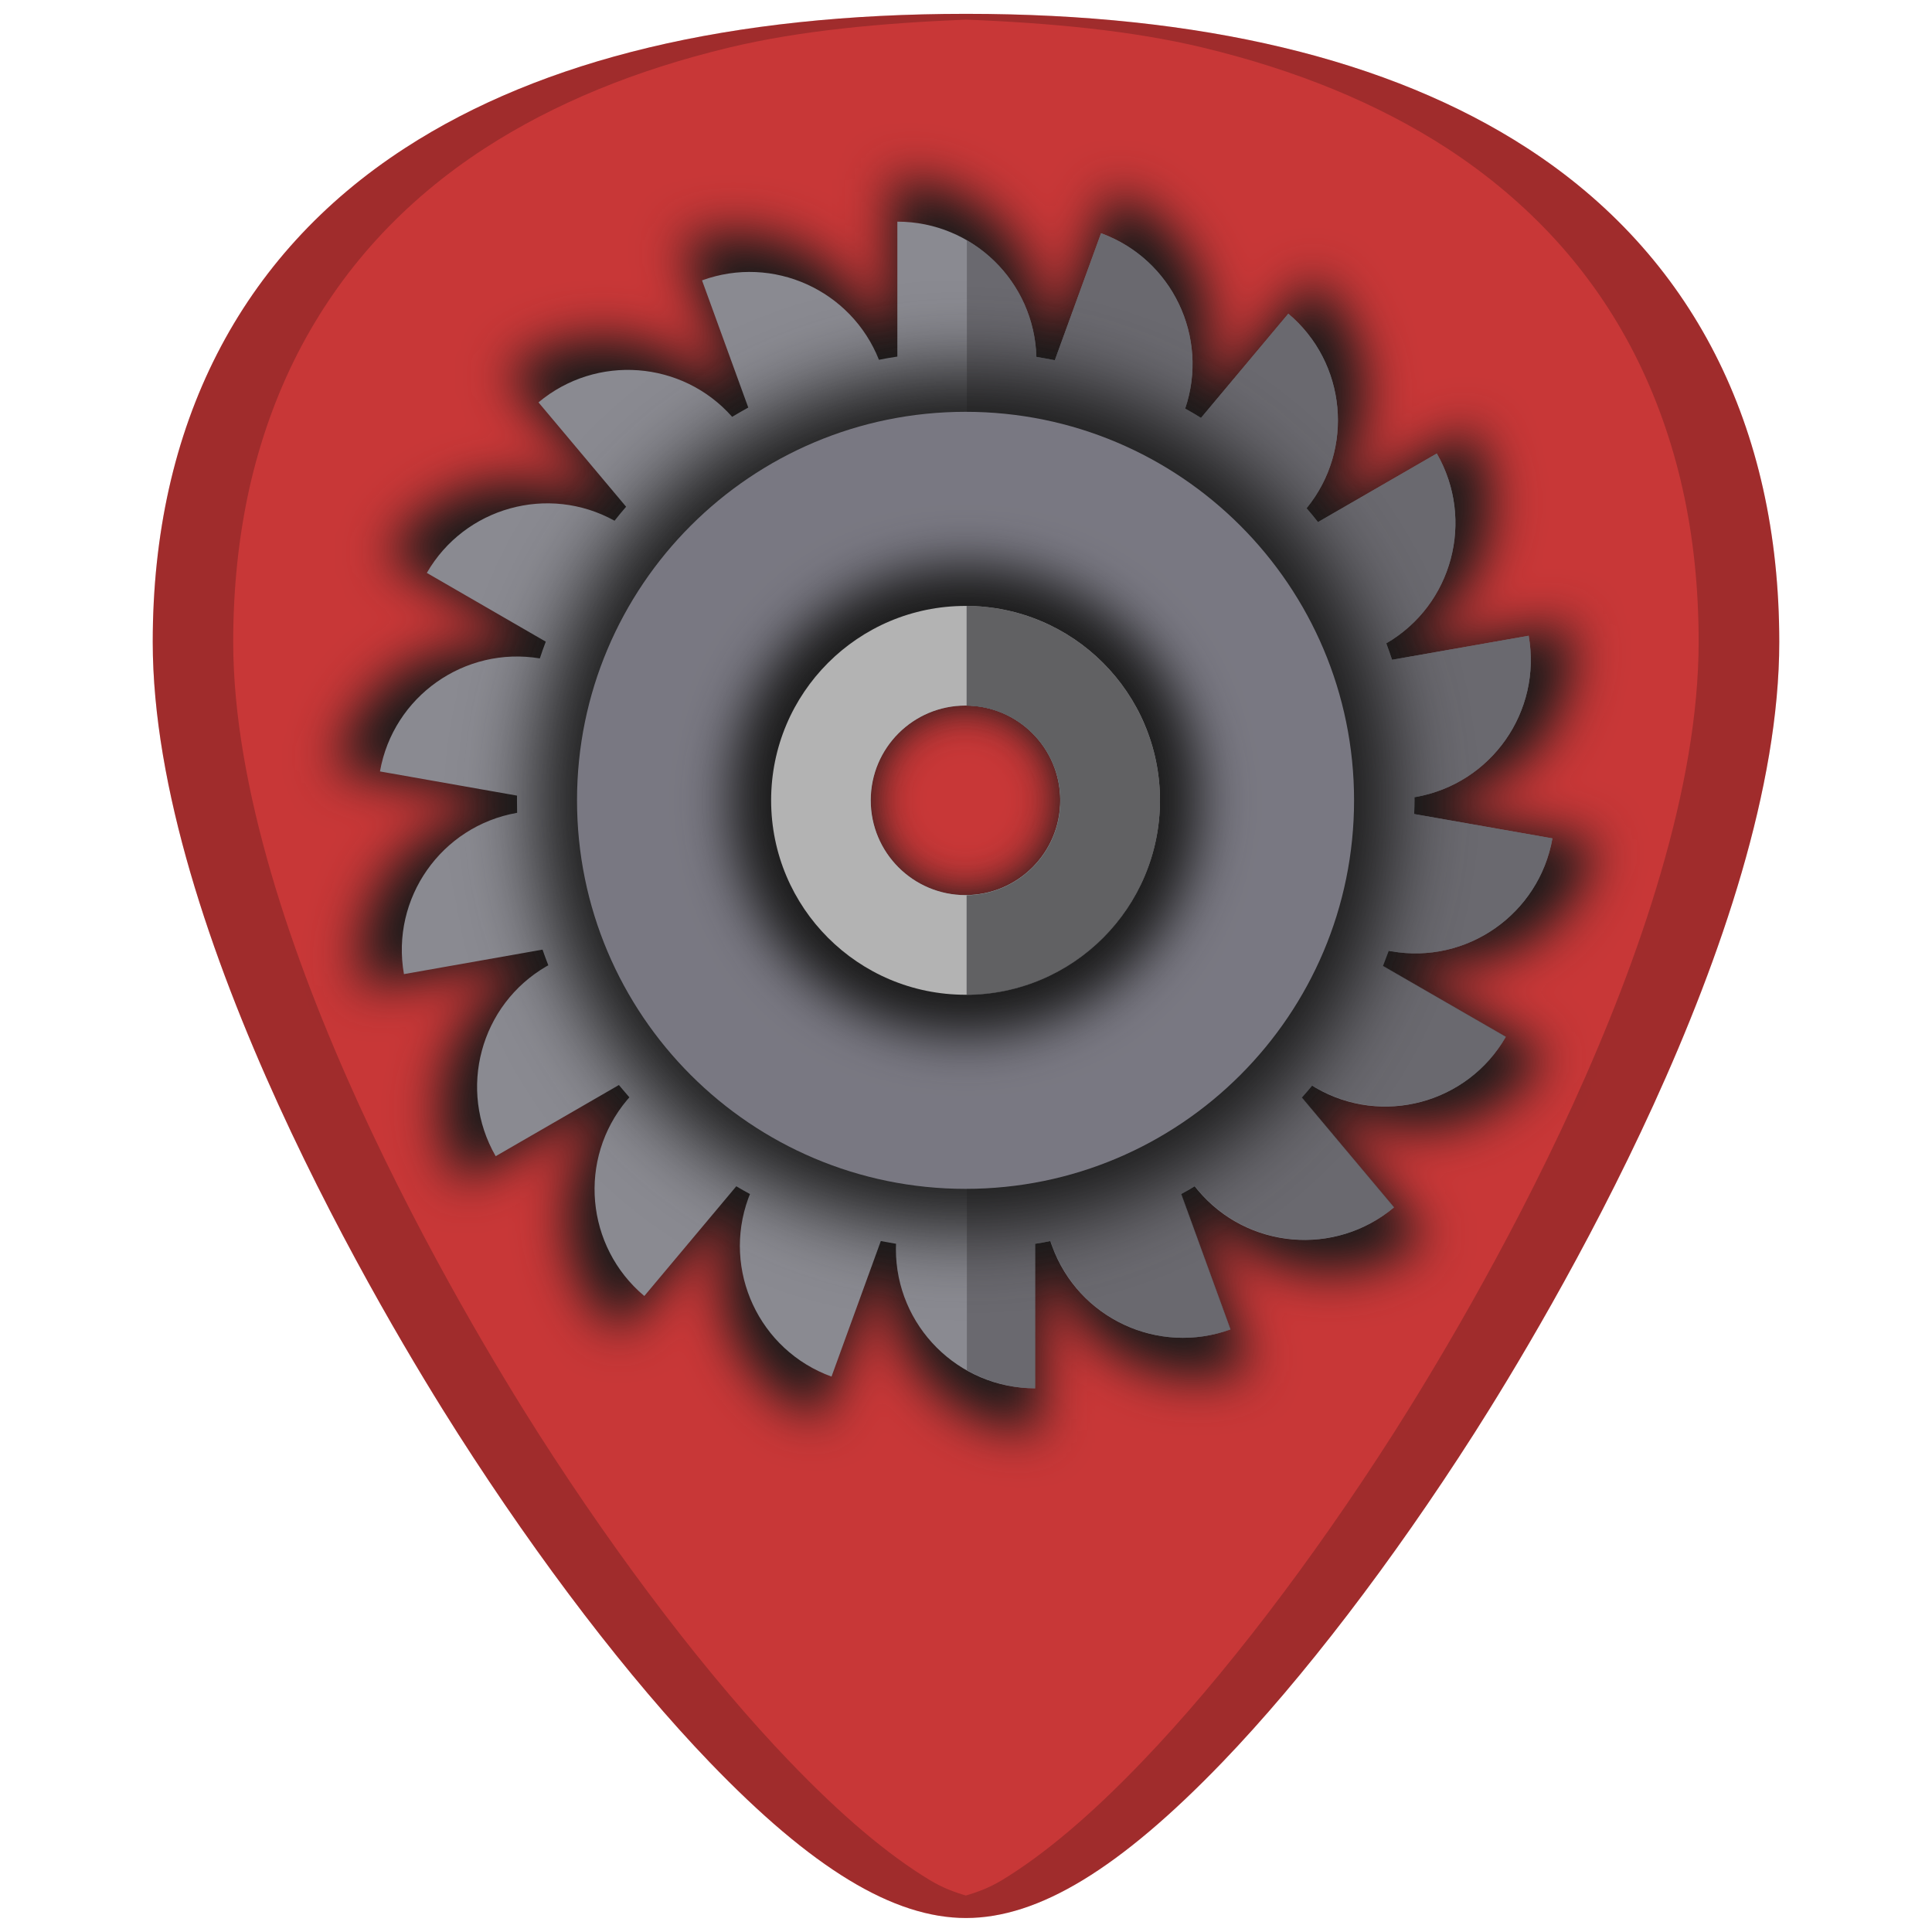
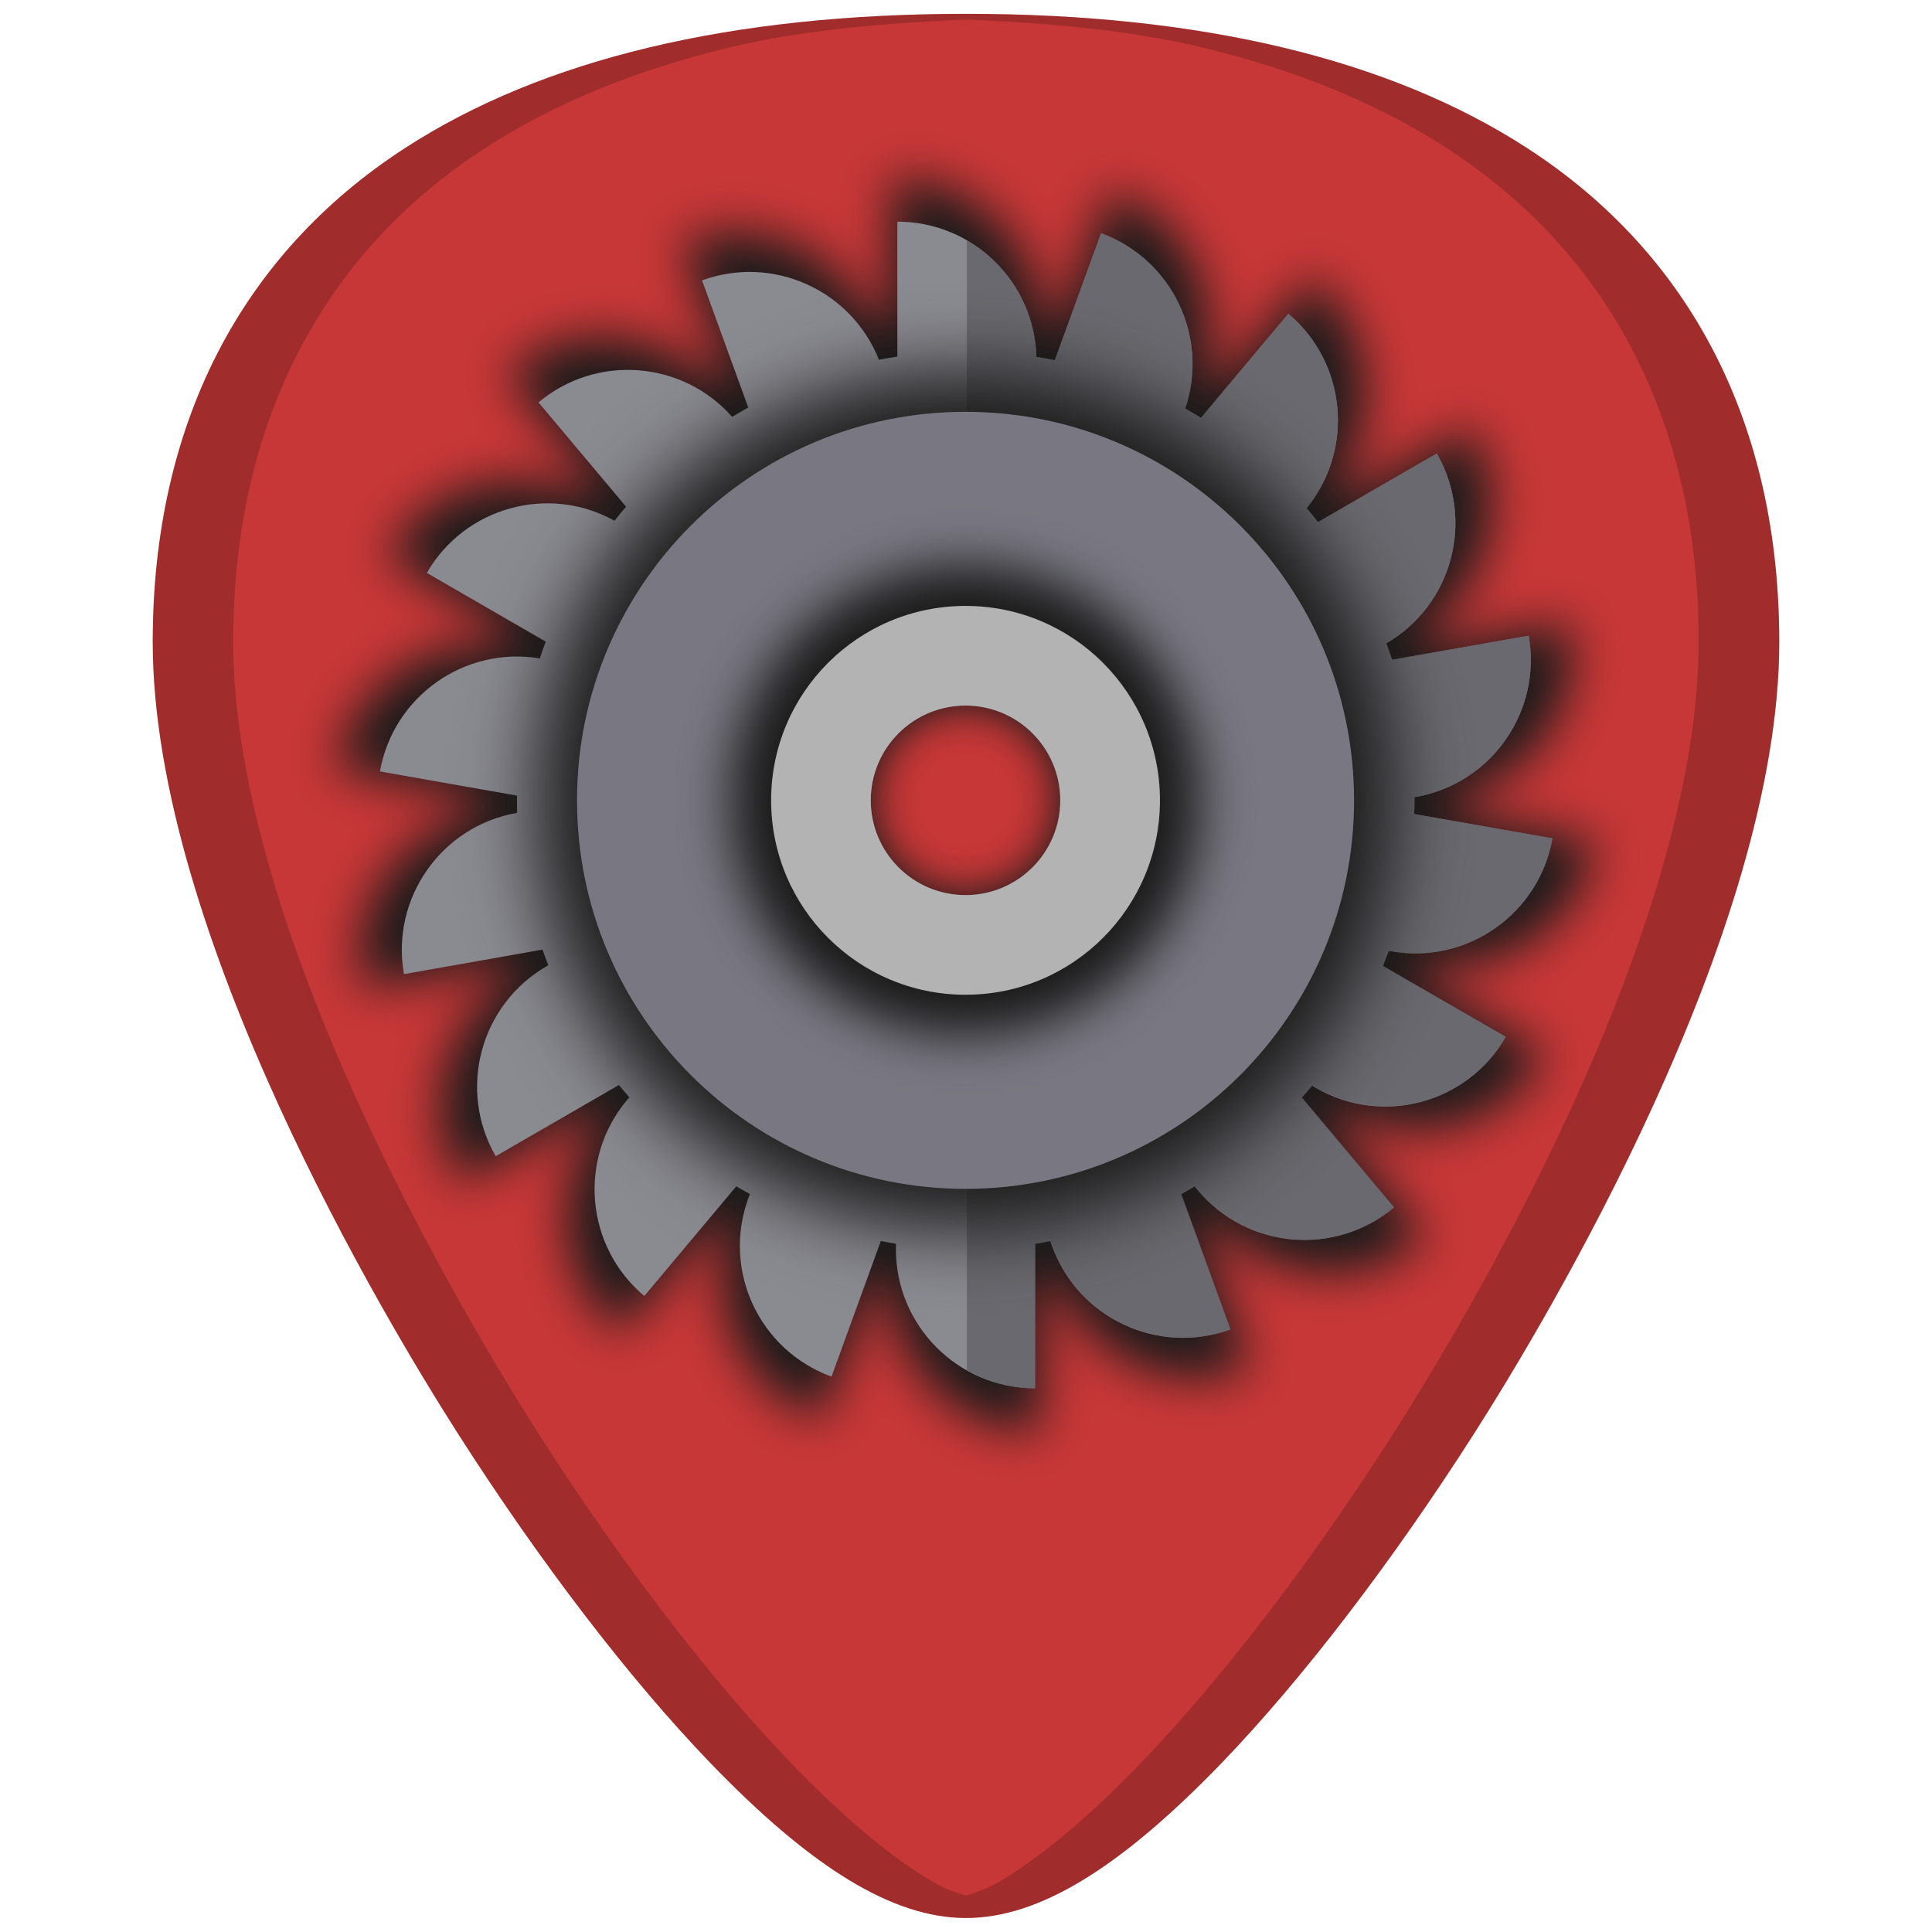
<svg xmlns="http://www.w3.org/2000/svg" width="48" height="48" viewBox="0 0 12.7 12.7" version="1.1" id="svg829">
  <defs id="defs823">
    <clipPath clipPathUnits="userSpaceOnUse" id="clipPath927">
      <g id="use929">
        <path style="fill:#2ca089;stroke-width:0.041" d="m -5.744,283.475 -10.956,10.956 0.303,0.303 0.773,-0.772 0.773,0.772 -0.773,0.773 1.159,1.159 0.773,-0.772 0.773,0.772 -0.773,0.773 0.386,0.386 10.956,-10.955 z m -0.608,1.214 0.773,0.773 -0.773,0.773 -0.772,-0.773 z m -1.545,1.546 0.773,0.772 -0.773,0.773 -0.773,-0.773 z m 3.477,0.386 0.773,0.773 -0.773,0.773 -0.772,-0.773 z m -5.023,1.159 0.773,0.773 -0.773,0.773 -0.773,-0.773 z m 3.478,0.387 0.773,0.772 -0.773,0.773 -0.773,-0.773 z m -5.023,1.159 0.772,0.773 -0.772,0.772 -0.773,-0.772 z m 3.477,0.386 0.773,0.773 -0.773,0.773 -0.773,-0.773 z m -5.023,1.159 0.773,0.773 -0.773,0.773 -0.773,-0.773 z m 3.478,0.387 0.772,0.773 -0.772,0.772 -0.773,-0.772 z m -5.023,1.159 0.773,0.773 -0.773,0.773 -0.772,-0.773 z m 3.478,0.386 0.773,0.773 -0.773,0.773 -0.773,-0.773 z m -1.546,1.546 0.773,0.773 -0.773,0.773 -0.772,-0.773 z" id="path970" />
        <path style="fill:#1a1a1a;fill-opacity:1;stroke-width:0.139" d="m -9.549,285.309 a 5.407,5.407 0 0 1 5.407,5.407 5.407,5.407 0 0 1 -5.407,5.407 5.407,5.407 0 0 1 -5.407,-5.407 5.407,5.407 0 0 1 5.407,-5.407 z" id="path972" />
      </g>
    </clipPath>
    <clipPath clipPathUnits="userSpaceOnUse" id="clipPath944">
      <g id="use946" transform="translate(0,-3.9583333e-6)">
        <g clip-path="url(#clipPath927)" id="g959">
          <g id="g957">
            <path style="fill:#2ca089;stroke-width:0.041" d="m -5.744,283.475 -10.956,10.956 0.303,0.303 0.773,-0.772 0.773,0.772 -0.773,0.773 1.159,1.159 0.773,-0.772 0.773,0.772 -0.773,0.773 0.386,0.386 10.956,-10.955 z m -0.608,1.214 0.773,0.773 -0.773,0.773 -0.772,-0.773 z m -1.545,1.546 0.773,0.772 -0.773,0.773 -0.773,-0.773 z m 3.477,0.386 0.773,0.773 -0.773,0.773 -0.772,-0.773 z m -5.023,1.159 0.773,0.773 -0.773,0.773 -0.773,-0.773 z m 3.478,0.387 0.773,0.772 -0.773,0.773 -0.773,-0.773 z m -5.023,1.159 0.772,0.773 -0.772,0.772 -0.773,-0.772 z m 3.477,0.386 0.773,0.773 -0.773,0.773 -0.773,-0.773 z m -5.023,1.159 0.773,0.773 -0.773,0.773 -0.773,-0.773 z m 3.478,0.387 0.772,0.773 -0.772,0.772 -0.773,-0.772 z m -5.023,1.159 0.773,0.773 -0.773,0.773 -0.772,-0.773 z m 3.478,0.386 0.773,0.773 -0.773,0.773 -0.773,-0.773 z m -1.546,1.546 0.773,0.773 -0.773,0.773 -0.772,-0.773 z" id="path953" />
            <path style="fill:#1a1a1a;fill-opacity:1;stroke-width:0.139" d="m -9.549,285.309 a 5.407,5.407 0 0 1 5.407,5.407 5.407,5.407 0 0 1 -5.407,5.407 5.407,5.407 0 0 1 -5.407,-5.407 5.407,5.407 0 0 1 5.407,-5.407 z" id="path955" />
          </g>
        </g>
      </g>
    </clipPath>
    <clipPath clipPathUnits="userSpaceOnUse" id="clipPath978">
      <path style="fill:#1a1a1a;fill-opacity:1;stroke-width:0.139" d="m -9.549,285.309 a 5.407,5.407 0 0 1 5.407,5.407 5.407,5.407 0 0 1 -5.407,5.407 5.407,5.407 0 0 1 -5.407,-5.407 5.407,5.407 0 0 1 5.407,-5.407 z" id="path980" />
    </clipPath>
    <filter style="color-interpolation-filters:sRGB" id="filter947" x="-0.048" width="1.096" y="-0.048" height="1.096">
      <feGaussianBlur stdDeviation="0.164" id="feGaussianBlur949" />
    </filter>
    <filter style="color-interpolation-filters:sRGB" id="filter1037" x="-0.108" width="1.216" y="-0.108" height="1.216">
      <feGaussianBlur stdDeviation="0.254" id="feGaussianBlur1039" />
    </filter>
    <filter style="color-interpolation-filters:sRGB" id="filter1100" x="-0.132" width="1.264" y="-0.132" height="1.264">
      <feGaussianBlur stdDeviation="0.17" id="feGaussianBlur1102" />
    </filter>
    <clipPath clipPathUnits="userSpaceOnUse" id="clipPath10670">
      <path style="display:inline;overflow:visible;visibility:visible;opacity:1;fill:#2e3436;fill-opacity:1;fill-rule:nonzero;stroke:none;stroke-width:1;stroke-linecap:butt;stroke-linejoin:miter;stroke-miterlimit:4;stroke-dasharray:none;stroke-dashoffset:0;stroke-opacity:1;marker:none;marker-start:none;marker-mid:none;marker-end:none;enable-background:accumulate" d="m -1294.67,-272.642 c -15.524,0 -27.947,-12.403 -27.947,-27.887 v -142.523 c 0,-15.484 12.423,-27.887 27.947,-27.887 h 192.432 c 15.524,0 24.005,12.403 24.005,27.887 v 142.523 c 0,15.484 -12.423,27.887 -27.947,27.887 z" id="path10672" />
    </clipPath>
  </defs>
  <g id="layer1" transform="translate(0,-284.3)">
-     <g id="g1114">
+     <g id="g872">
      <path id="path844" d="m 6.35,284.391 c -1.543,0 -2.784,0.296 -3.687,0.882 -1.085,0.703 -1.659,1.826 -1.659,3.247 0,1.912 1.536,4.468 2.007,5.205 0.538,0.842 1.125,1.609 1.653,2.158 0.673,0.7 1.209,1.025 1.686,1.025 0.478,0 1.013,-0.326 1.686,-1.025 0.528,-0.549 1.115,-1.316 1.653,-2.158 0.471,-0.738 2.007,-3.293 2.007,-5.205 2.4e-5,-1.421 -0.573,-2.544 -1.658,-3.247 -0.903,-0.585 -2.144,-0.882 -3.687,-0.882 z" style="fill:#c83737;stroke-width:0.024" />
      <path transform="matrix(1.004111,0,0,1.004111,-0.02610599,-1.190498)" id="path6-3" d="m 9.337,290.619 c 0.532,0.094 1.039,-0.261 1.132,-0.793 l -0.972,-0.171 c 9.331e-4,-0.032 0.002,-0.064 0.002,-0.096 0,-0.007 -2.311e-4,-0.015 -2.828e-4,-0.022 0.003,-5.1e-4 0.006,-8.5e-4 0.009,-10e-4 0.532,-0.094 0.887,-0.601 0.793,-1.132 l -0.96,0.169 c -0.013,-0.039 -0.026,-0.077 -0.04,-0.115 0.465,-0.271 0.624,-0.867 0.355,-1.333 l -0.835,0.482 c -0.026,-0.033 -0.053,-0.065 -0.08,-0.097 0.338,-0.413 0.281,-1.023 -0.129,-1.367 l -0.614,0.732 c -0.037,-0.023 -0.074,-0.044 -0.111,-0.065 0.17,-0.502 -0.091,-1.05 -0.591,-1.232 L 6.971,286.469 c -0.043,-0.009 -0.086,-0.016 -0.129,-0.023 -0.014,-0.527 -0.446,-0.95 -0.977,-0.95 v 0.948 c -0.044,0.006 -0.087,0.014 -0.13,0.023 -0.194,-0.49 -0.744,-0.739 -1.242,-0.558 l 0.325,0.893 c -0.038,0.021 -0.076,0.043 -0.113,0.066 C 4.356,286.471 3.752,286.424 3.345,286.766 l 0.615,0.733 c -0.028,0.032 -0.055,0.065 -0.082,0.099 -0.465,-0.257 -1.052,-0.096 -1.319,0.367 l 0.836,0.483 c -0.015,0.039 -0.029,0.078 -0.042,0.118 -0.528,-0.088 -1.03,0.266 -1.123,0.794 l 0.963,0.17 c -1.058e-4,0.011 -3.902e-4,0.021 -3.902e-4,0.031 0,0.03 5.146e-4,0.06 0.001,0.089 -8.312e-4,1.4e-4 -0.002,2.4e-4 -0.002,3.7e-4 -0.532,0.094 -0.887,0.601 -0.793,1.132 l 0.973,-0.172 c 0.013,0.037 0.027,0.073 0.041,0.11 -0.004,0.002 -0.008,0.004 -0.012,0.006 -0.468,0.27 -0.628,0.868 -0.358,1.335 l 0.866,-0.5 c 0.024,0.029 0.049,0.058 0.074,0.086 -0.005,0.006 -0.011,0.012 -0.016,0.019 -0.347,0.414 -0.293,1.03 0.12,1.377 l 0.648,-0.773 c 0.032,0.019 0.064,0.037 0.096,0.055 -0.004,0.01 -0.008,0.02 -0.012,0.03 -0.185,0.507 0.077,1.068 0.584,1.253 l 0.347,-0.952 c 0.036,0.006 0.071,0.013 0.107,0.019 -4.806e-4,0.013 -9.33e-4,0.025 -9.33e-4,0.038 0,0.54 0.438,0.977 0.977,0.977 v -1.015 c 0.036,-0.005 0.071,-0.012 0.107,-0.019 0.004,0.012 0.008,0.025 0.012,0.037 0.185,0.507 0.746,0.769 1.253,0.584 L 7.861,292.325 c 0.032,-0.018 0.064,-0.036 0.095,-0.054 0.007,0.01 0.015,0.019 0.022,0.028 0.347,0.414 0.964,0.467 1.377,0.12 l -0.647,-0.771 c 0.025,-0.028 0.049,-0.056 0.072,-0.085 0.008,0.005 0.017,0.011 0.025,0.015 0.468,0.27 1.065,0.11 1.335,-0.358 l -0.863,-0.498 c 0.014,-0.035 0.027,-0.071 0.04,-0.107 0.007,10e-4 0.013,0.003 0.019,0.004 z m -2.991,-0.394 c -0.368,0 -0.665,-0.298 -0.665,-0.665 0,-0.368 0.298,-0.665 0.665,-0.665 0.368,0 0.665,0.298 0.665,0.665 0,0.368 -0.298,0.665 -0.665,0.665 z" style="fill:#1a1a1a;stroke-width:0.018;filter:url(#filter947)" />
      <path id="path4588" d="m 6.35,284.391 c -1.543,0 -2.784,0.296 -3.687,0.882 -1.085,0.703 -1.659,1.826 -1.659,3.247 0,1.912 1.536,4.468 2.007,5.205 0.538,0.842 1.125,1.609 1.653,2.158 0.673,0.7 1.209,1.025 1.686,1.025 0.478,0 1.013,-0.326 1.686,-1.025 0.528,-0.549 1.115,-1.316 1.653,-2.158 0.471,-0.738 2.007,-3.293 2.007,-5.205 2.5e-5,-1.421 -0.573,-2.544 -1.658,-3.247 -0.903,-0.585 -2.144,-0.882 -3.687,-0.882 z m 0,0.038 c 0.559,0.022 1.09,0.072 1.554,0.183 0.308,0.074 0.596,0.166 0.864,0.276 0.267,0.11 0.514,0.238 0.74,0.384 0.271,0.176 0.51,0.378 0.717,0.604 0.206,0.226 0.38,0.477 0.519,0.75 0.139,0.273 0.245,0.569 0.316,0.885 0.071,0.316 0.106,0.652 0.106,1.008 0,0.478 -0.096,0.996 -0.248,1.516 -0.151,0.52 -0.358,1.042 -0.579,1.527 -0.443,0.97 -0.945,1.793 -1.18,2.162 -0.538,0.842 -1.125,1.609 -1.653,2.158 -0.336,0.35 -0.639,0.606 -0.916,0.775 -0.084,0.051 -0.164,0.081 -0.241,0.103 -0.077,-0.022 -0.156,-0.052 -0.24,-0.103 -0.278,-0.169 -0.58,-0.425 -0.916,-0.775 -0.528,-0.549 -1.115,-1.316 -1.653,-2.158 -0.235,-0.369 -0.737,-1.192 -1.18,-2.162 -0.221,-0.485 -0.428,-1.007 -0.579,-1.527 -0.151,-0.52 -0.248,-1.038 -0.248,-1.516 0,-0.355 0.036,-0.692 0.106,-1.008 0.071,-0.316 0.177,-0.612 0.316,-0.885 0.14,-0.273 0.313,-0.524 0.519,-0.75 0.206,-0.226 0.445,-0.428 0.717,-0.604 0.226,-0.146 0.473,-0.274 0.74,-0.384 0.267,-0.11 0.556,-0.202 0.864,-0.276 0.465,-0.111 0.996,-0.16 1.554,-0.183 z" style="opacity:0.2;fill:#000000;stroke-width:0.024" />
      <path id="path6" d="m 9.145,290.553 c 0.497,0.088 0.972,-0.244 1.06,-0.742 l -0.909,-0.16 c 8.73e-4,-0.03 0.002,-0.06 0.002,-0.09 0,-0.007 -2.16e-4,-0.014 -2.65e-4,-0.021 0.003,-4.8e-4 0.006,-7.9e-4 0.009,-10e-4 0.497,-0.088 0.83,-0.562 0.742,-1.06 l -0.898,0.158 c -0.012,-0.036 -0.025,-0.072 -0.038,-0.108 0.435,-0.253 0.584,-0.811 0.332,-1.248 l -0.781,0.451 c -0.024,-0.031 -0.049,-0.061 -0.075,-0.091 0.316,-0.387 0.263,-0.957 -0.12,-1.279 l -0.574,0.685 c -0.034,-0.021 -0.069,-0.042 -0.104,-0.061 0.159,-0.469 -0.085,-0.982 -0.553,-1.153 l -0.304,0.835 c -0.04,-0.008 -0.08,-0.015 -0.121,-0.022 -0.014,-0.493 -0.417,-0.889 -0.914,-0.889 v 0.887 c -0.041,0.006 -0.081,0.013 -0.121,0.021 -0.182,-0.458 -0.696,-0.692 -1.163,-0.522 l 0.304,0.836 c -0.036,0.02 -0.071,0.04 -0.106,0.061 -0.327,-0.37 -0.892,-0.414 -1.273,-0.095 l 0.576,0.686 c -0.026,0.03 -0.052,0.061 -0.076,0.092 -0.435,-0.241 -0.985,-0.089 -1.234,0.343 l 0.782,0.452 c -0.014,0.036 -0.027,0.073 -0.039,0.11 -0.494,-0.082 -0.964,0.249 -1.051,0.743 l 0.901,0.159 c -9.9e-5,0.01 -3.65e-4,0.019 -3.65e-4,0.029 0,0.028 4.82e-4,0.056 0.001,0.084 -7.78e-4,1.3e-4 -0.002,2.2e-4 -0.002,3.4e-4 -0.497,0.088 -0.83,0.562 -0.742,1.06 l 0.911,-0.161 c 0.012,0.035 0.025,0.069 0.038,0.103 -0.004,0.002 -0.007,0.004 -0.011,0.006 -0.437,0.253 -0.587,0.812 -0.335,1.249 l 0.81,-0.468 c 0.022,0.027 0.046,0.054 0.069,0.081 -0.005,0.006 -0.01,0.011 -0.015,0.017 -0.325,0.387 -0.274,0.964 0.113,1.289 L 4.84,292.098 c 0.03,0.018 0.06,0.035 0.09,0.051 -0.004,0.009 -0.008,0.019 -0.011,0.028 -0.173,0.475 0.072,1 0.547,1.172 l 0.324,-0.891 c 0.033,0.006 0.067,0.012 0.1,0.018 -4.5e-4,0.012 -8.74e-4,0.023 -8.74e-4,0.035 0,0.505 0.409,0.915 0.915,0.915 v -0.95 c 0.034,-0.005 0.067,-0.011 0.1,-0.018 0.004,0.011 0.007,0.023 0.012,0.034 0.173,0.475 0.698,0.719 1.172,0.547 l -0.324,-0.89 c 0.03,-0.016 0.06,-0.033 0.089,-0.051 0.007,0.009 0.014,0.018 0.021,0.026 0.325,0.387 0.902,0.437 1.289,0.113 l -0.606,-0.722 c 0.023,-0.026 0.046,-0.052 0.068,-0.079 0.008,0.005 0.016,0.01 0.024,0.015 0.437,0.253 0.997,0.103 1.249,-0.335 l -0.808,-0.466 c 0.013,-0.033 0.026,-0.067 0.038,-0.1 0.006,10e-4 0.012,0.003 0.018,0.004 z m -2.799,-0.369 c -0.344,0 -0.623,-0.279 -0.623,-0.623 0,-0.344 0.279,-0.623 0.623,-0.623 0.344,0 0.623,0.279 0.623,0.623 0,0.344 -0.279,0.623 -0.623,0.623 z" style="fill:#8a8a91;stroke-width:0.017" />
      <path id="path8" d="m 9.145,290.553 c 0.497,0.088 0.972,-0.244 1.06,-0.742 l -0.909,-0.16 c 8.73e-4,-0.03 0.002,-0.06 0.002,-0.09 0,-0.007 -2.16e-4,-0.014 -2.65e-4,-0.021 0.003,-4.8e-4 0.006,-7.9e-4 0.009,-10e-4 0.497,-0.088 0.83,-0.562 0.742,-1.06 l -0.898,0.158 c -0.012,-0.036 -0.025,-0.072 -0.038,-0.108 0.435,-0.253 0.584,-0.811 0.332,-1.248 l -0.781,0.451 c -0.024,-0.031 -0.049,-0.061 -0.075,-0.091 0.316,-0.387 0.263,-0.957 -0.12,-1.279 l -0.574,0.685 c -0.034,-0.021 -0.069,-0.042 -0.104,-0.061 0.159,-0.469 -0.085,-0.982 -0.553,-1.153 l -0.304,0.835 c -0.04,-0.008 -0.08,-0.015 -0.121,-0.022 -0.009,-0.328 -0.191,-0.613 -0.457,-0.767 v 3.058 c 0.341,0.004 0.616,0.281 0.616,0.623 0,0.342 -0.275,0.619 -0.616,0.623 v 3.124 c 0.133,0.075 0.287,0.119 0.45,0.119 v -0.95 c 0.034,-0.005 0.067,-0.011 0.1,-0.018 0.004,0.011 0.007,0.023 0.012,0.034 0.173,0.475 0.698,0.719 1.172,0.547 l -0.324,-0.891 c 0.03,-0.016 0.06,-0.033 0.089,-0.051 0.007,0.009 0.014,0.018 0.021,0.026 0.325,0.387 0.902,0.437 1.289,0.113 l -0.606,-0.722 c 0.023,-0.026 0.046,-0.052 0.068,-0.079 0.008,0.005 0.016,0.01 0.024,0.015 0.437,0.253 0.997,0.103 1.249,-0.335 l -0.808,-0.466 c 0.013,-0.033 0.026,-0.067 0.038,-0.1 0.006,10e-4 0.012,0.003 0.018,0.004 z" style="opacity:0.64;fill:#57565c;stroke-width:0.017" />
      <path id="path10-3-6" d="m 6.347,286.742 c -1.557,0 -2.819,1.262 -2.819,2.819 0,1.557 1.262,2.819 2.819,2.819 1.557,0 2.819,-1.262 2.819,-2.819 0,-1.557 -1.262,-2.819 -2.819,-2.819 z m 0,4.192 c -0.759,0 -1.373,-0.615 -1.373,-1.373 0,-0.758 0.615,-1.373 1.373,-1.373 0.758,0 1.373,0.615 1.373,1.373 0,0.758 -0.615,1.373 -1.373,1.373 z" style="fill:#1a1a1a;stroke-width:0.037;filter:url(#filter1037)" />
      <path id="path10-3" d="m 6.347,287.007 c -1.411,0 -2.554,1.144 -2.554,2.554 0,1.411 1.144,2.554 2.554,2.554 1.411,0 2.554,-1.144 2.554,-2.554 0,-1.411 -1.144,-2.554 -2.554,-2.554 z m 0,3.799 c -0.687,0 -1.244,-0.557 -1.244,-1.244 0,-0.687 0.557,-1.244 1.244,-1.244 0.687,0 1.244,0.557 1.244,1.244 0,0.687 -0.557,1.244 -1.244,1.244 z" style="fill:#797882;stroke-width:0.033" />
      <path id="path10-7" d="m 6.347,288.018 c -0.852,0 -1.543,0.691 -1.543,1.543 0,0.852 0.691,1.543 1.543,1.543 0.852,0 1.543,-0.691 1.543,-1.543 0,-0.852 -0.691,-1.543 -1.543,-1.543 z m 0,2.295 c -0.415,0 -0.752,-0.337 -0.752,-0.752 0,-0.415 0.337,-0.752 0.752,-0.752 0.415,0 0.752,0.337 0.752,0.752 0,0.415 -0.337,0.752 -0.752,0.752 z" style="fill:#1a1a1a;stroke-width:0.02;filter:url(#filter1100)" />
      <path id="path10" d="m 6.347,288.283 c -0.706,0 -1.278,0.572 -1.278,1.278 0,0.706 0.572,1.278 1.278,1.278 0.706,0 1.278,-0.572 1.278,-1.278 0,-0.706 -0.572,-1.278 -1.278,-1.278 z m 0,1.901 c -0.344,0 -0.623,-0.279 -0.623,-0.623 0,-0.344 0.279,-0.623 0.623,-0.623 0.344,0 0.623,0.279 0.623,0.623 0,0.344 -0.279,0.623 -0.623,0.623 z" style="fill:#b3b3b3;stroke-width:0.017" />
-       <path id="path12" d="m 7.625,289.561 c 0,-0.704 -0.569,-1.274 -1.271,-1.278 v 0.656 c 1.7e-5,0 3.4e-5,0 5e-5,0 0.344,0.004 0.616,0.284 0.616,0.623 0,0.342 -0.276,0.619 -0.616,0.623 -1.7e-5,0 -3.3e-5,0 -5e-5,0 v 0.656 c 0.703,-0.004 1.271,-0.574 1.271,-1.278 z" style="opacity:0.7;fill:#3e3e42;stroke-width:0.017" />
    </g>
  </g>
</svg>
